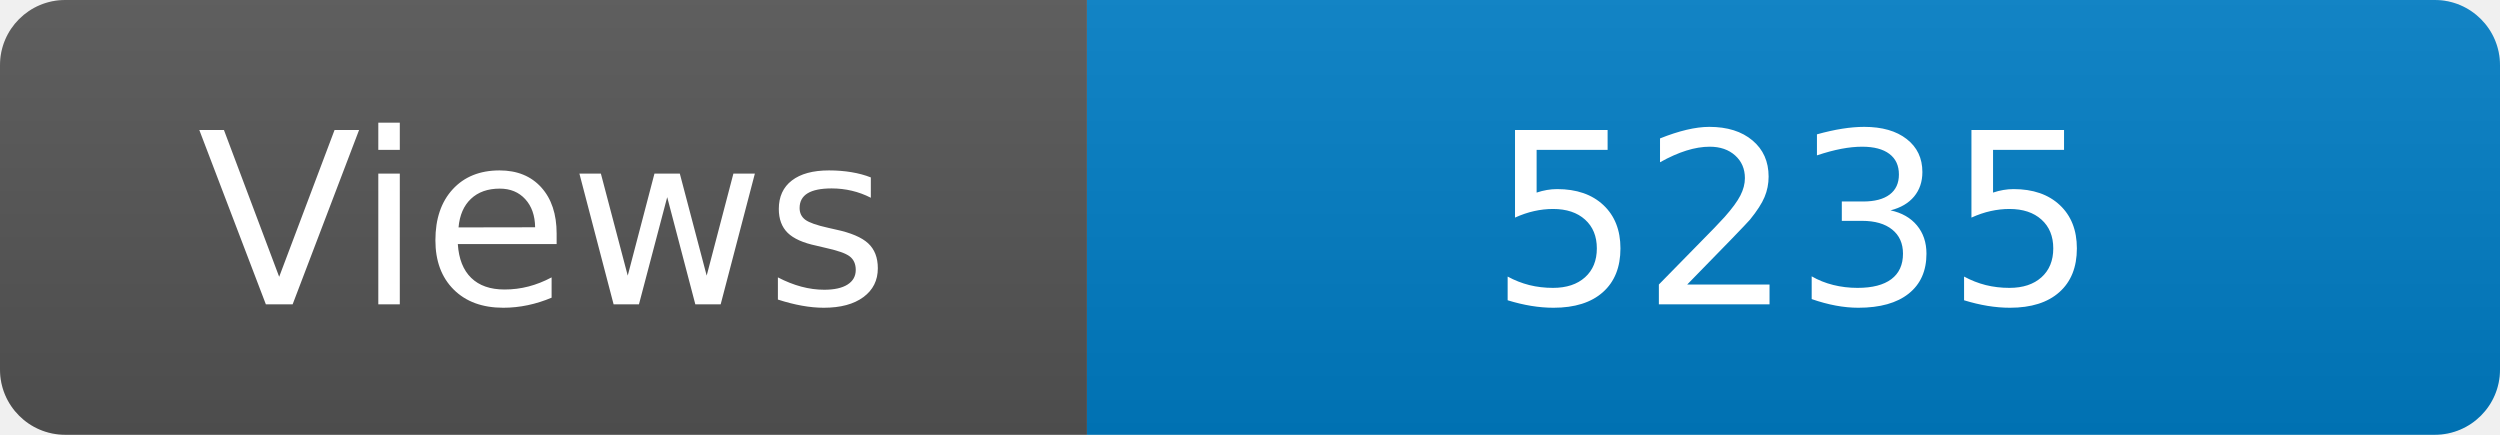
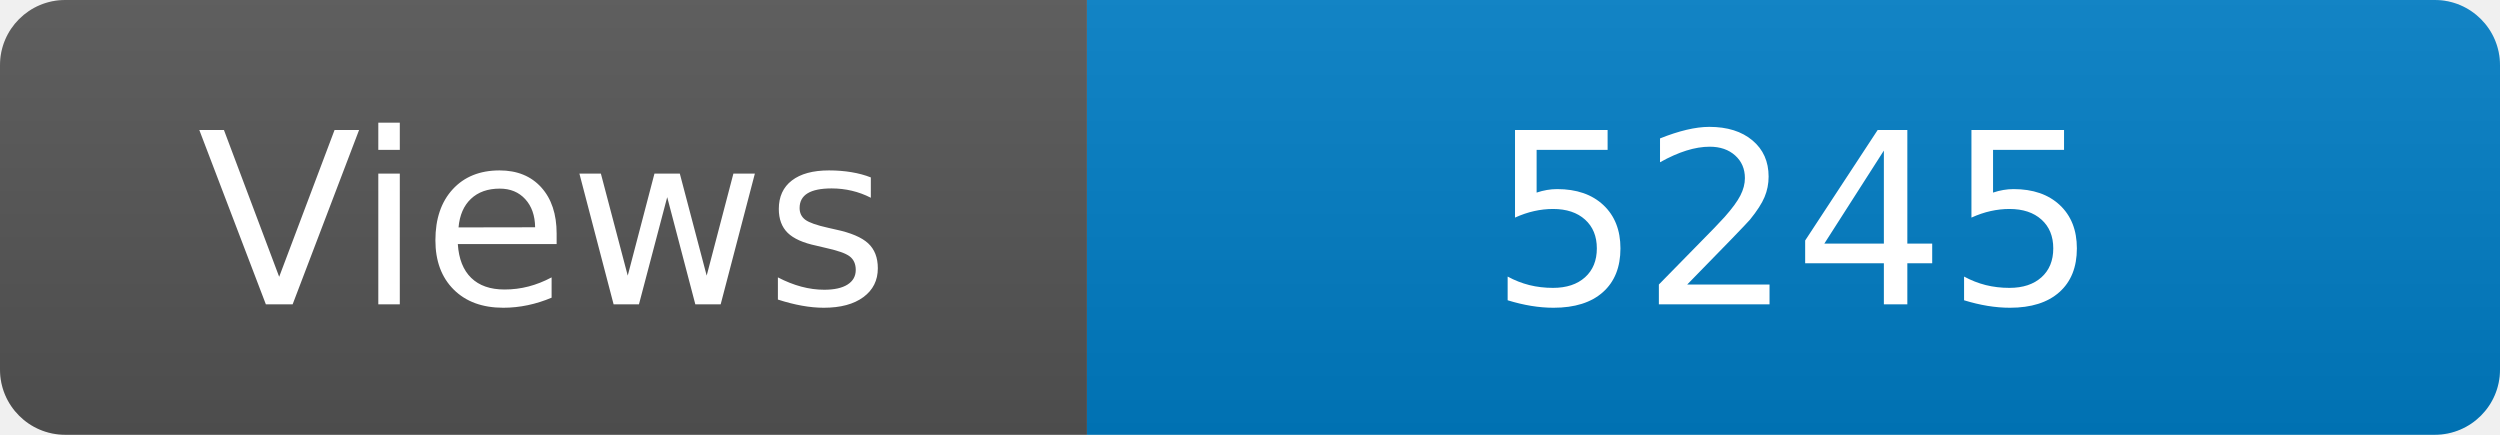
<svg xmlns="http://www.w3.org/2000/svg" width="115" height="20" role="img" aria-label="Maintained?: yes">
  <linearGradient id="s" x2="0" y2="100%">
    <stop offset="0" stop-color="#bbb" stop-opacity=".1" />
    <stop offset="1" stop-opacity=".1" />
  </linearGradient>
  <clipPath id="r">
    <rect width="115" height="20" rx="3" fill="#fff" />
  </clipPath>
  <g clip-path="url(#r)">
    <rect width="50" height="20" fill="#555" />
    <rect x="50" width="160" height="20" fill="#007ec6" />
    <rect width="115" height="20" fill="url(#s)" />
  </g>
  <g fill="#fff" text-anchor="middle" font-family="Verdana,Geneva,DejaVu Sans,sans-serif" font-size="110">
    <text x="250" y="140" transform="scale(.1)" fill="#fff">Views</text>
-     <text x="825" y="140" transform="scale(.1)" fill="#fff">5235</text>
+     <text x="825" y="140" transform="scale(.1)" fill="#fff">5245</text>
  </g>
</svg>
